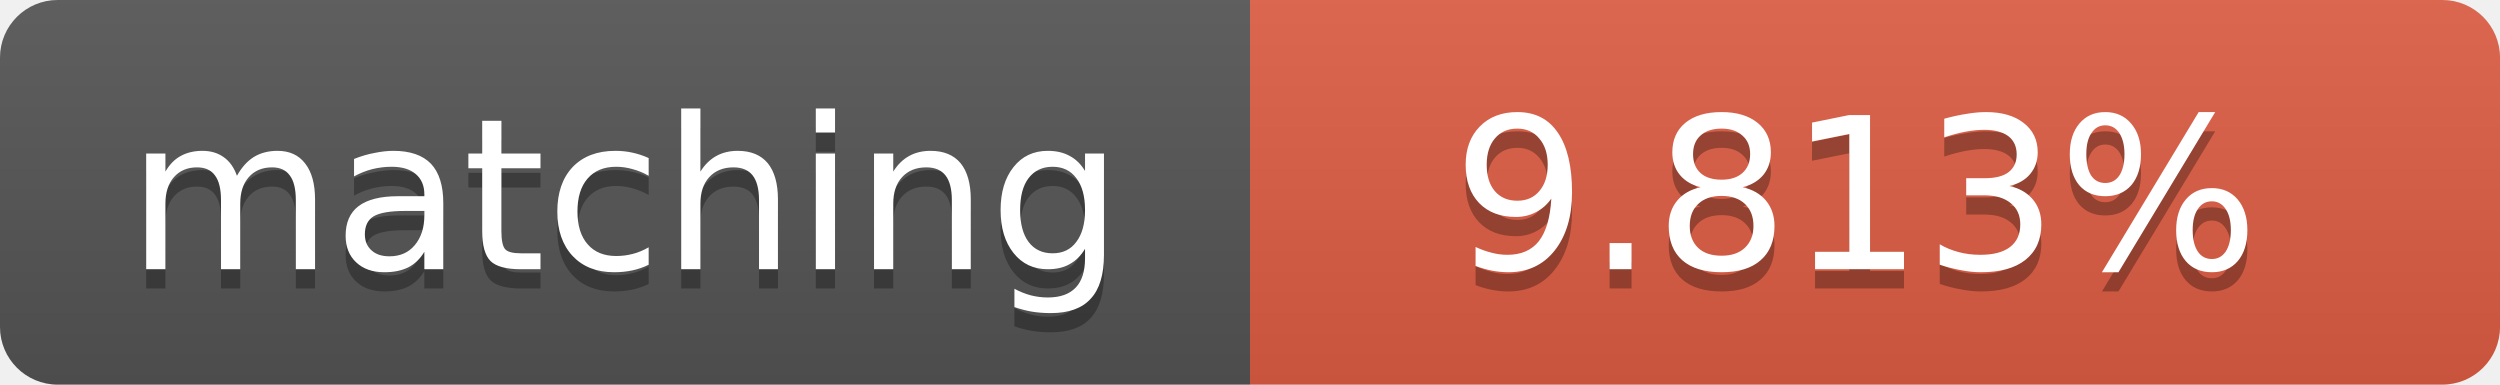
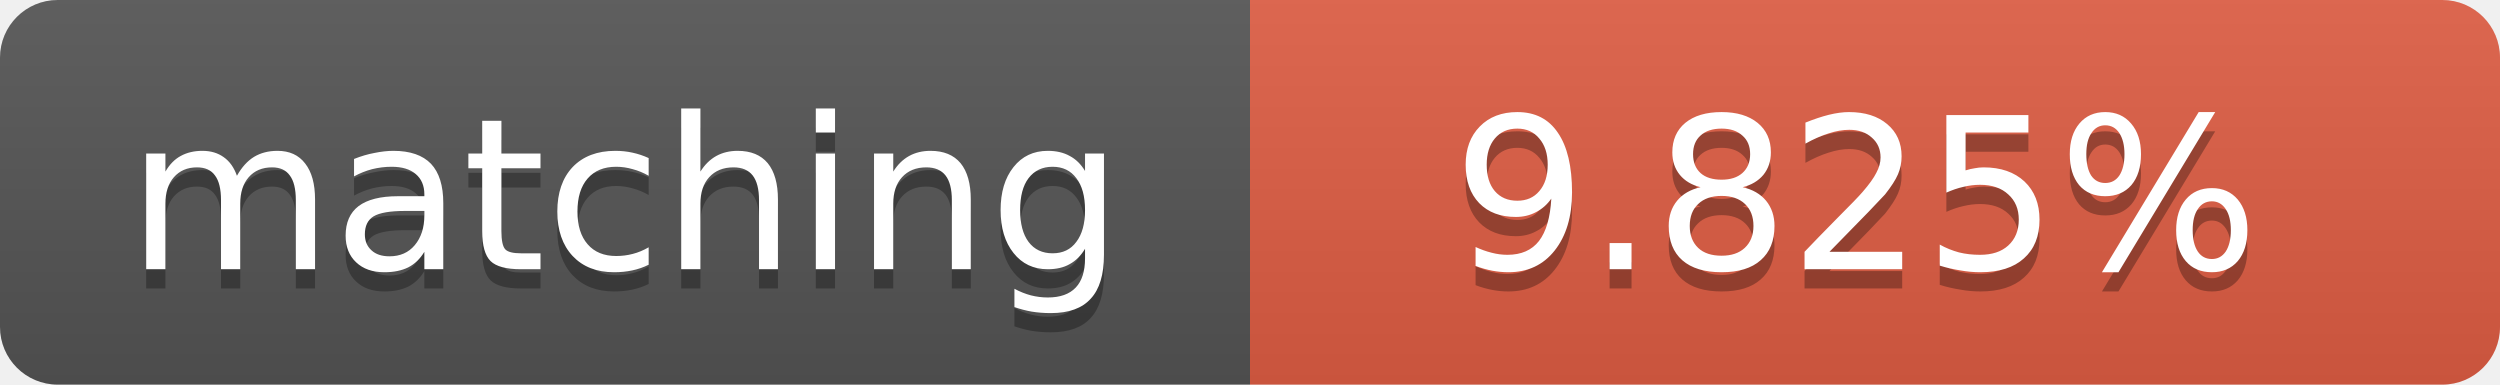
<svg xmlns="http://www.w3.org/2000/svg" width="130" height="20">
  <linearGradient id="b" x2="0" y2="100%">
    <stop offset="0" stop-color="#bbb" stop-opacity=".1" />
    <stop offset="1" stop-opacity=".1" />
  </linearGradient>
  <clipPath id="a">
    <rect width="130" height="20" rx="3" fill="#fff" />
  </clipPath>
  <g clip-path="url(#a)">
    <path fill="#555" d="M0 0h65v20H0z" />
    <path fill="#e05d44" d="M65 0h65v20H65z" />
    <path fill="url(#b)" d="M0 0h130v20H0z" />
  </g>
  <g fill="#fff" text-anchor="middle" font-family="DejaVu Sans,Verdana,Geneva,sans-serif" font-size="11">
    <text x="32.5" y="15" fill="#010101" fill-opacity=".3">matching</text>
    <text x="32.5" y="14">matching</text>
-     <text x="96.5" y="15" fill="#010101" fill-opacity=".3">9.813%</text>
-     <text x="96.5" y="14">9.813%</text>
+     <text x="96.5" y="15" fill="#010101" fill-opacity=".3">9.825%</text>
+     <text x="96.5" y="14">9.825%</text>
  </g>
</svg>
